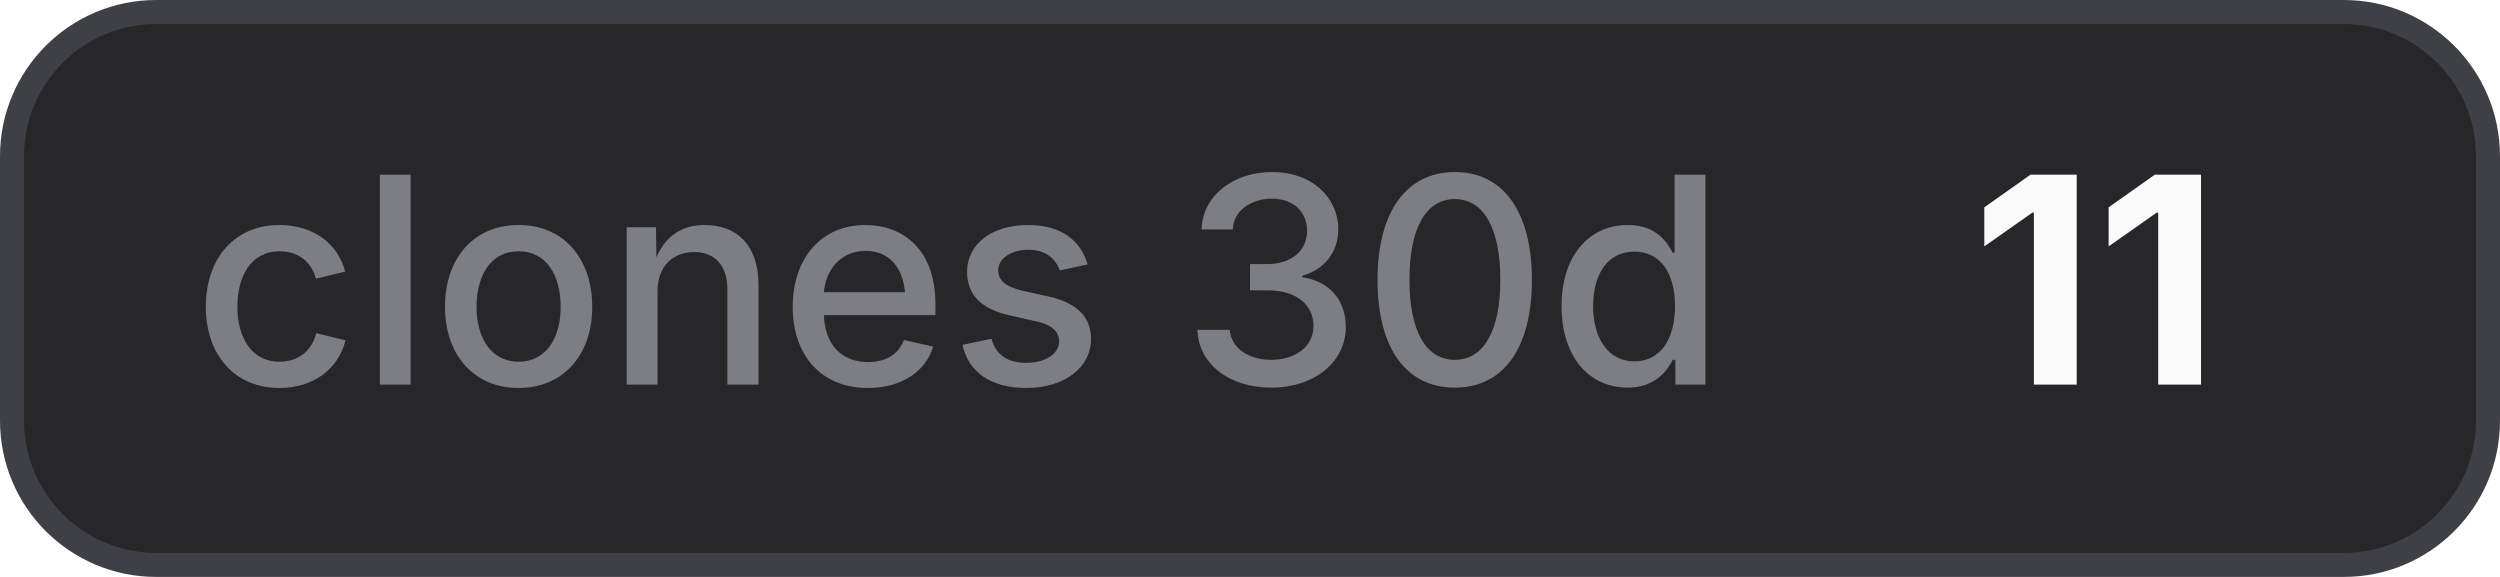
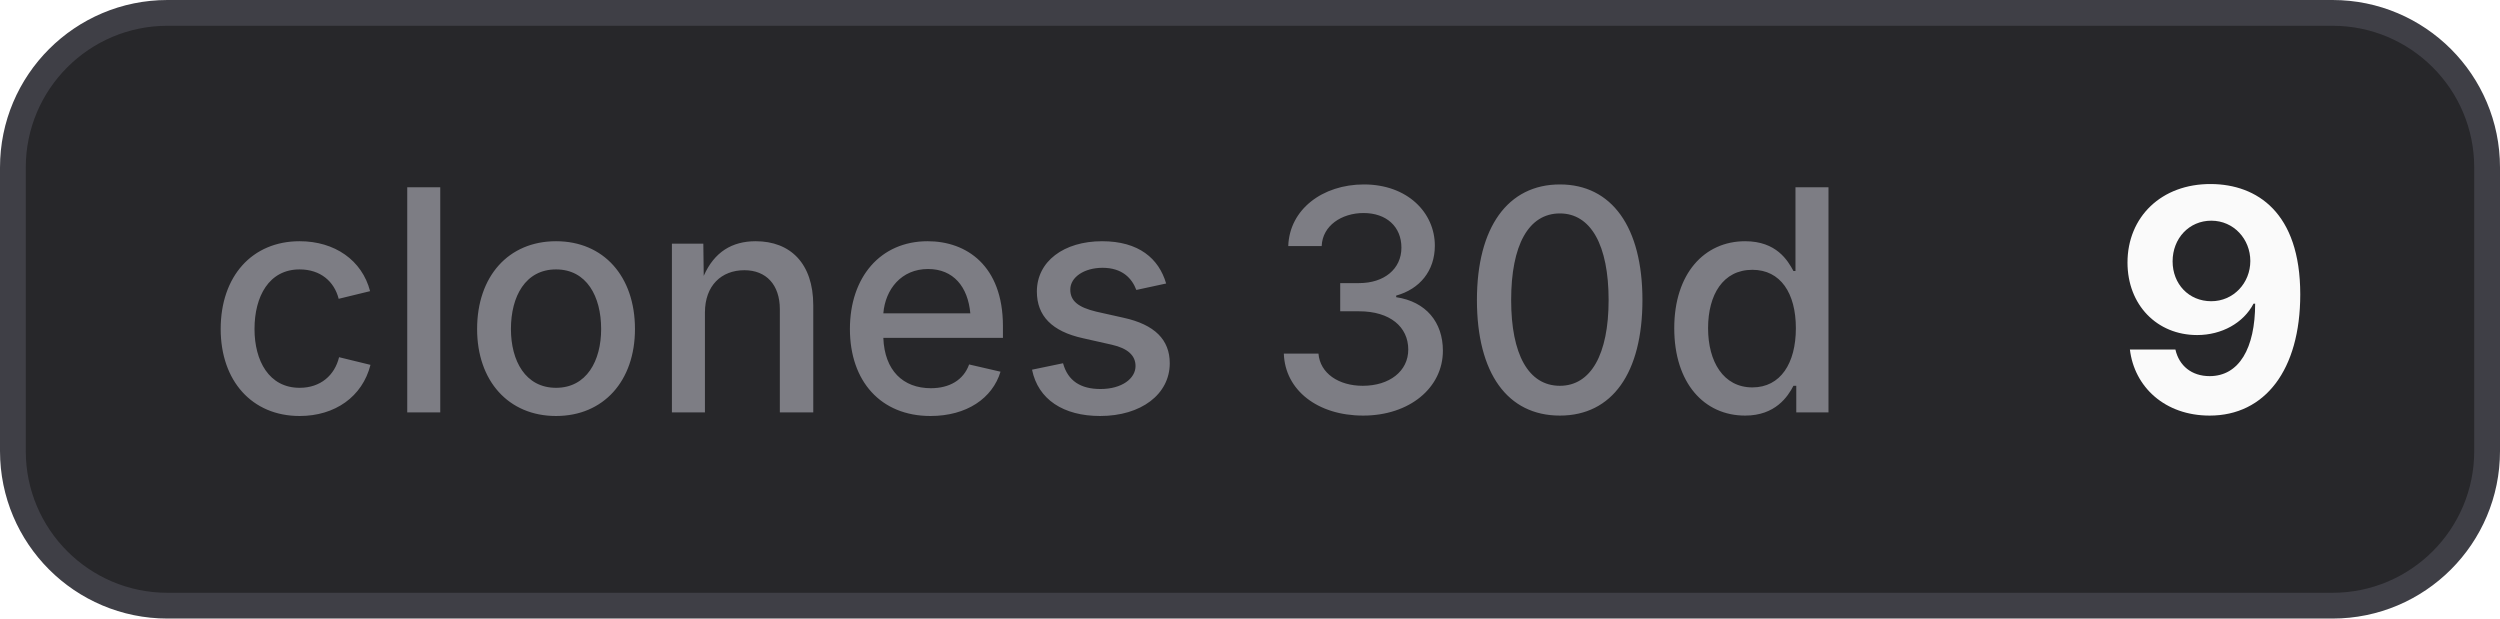
- <svg xmlns="http://www.w3.org/2000/svg" width="104" height="24" viewBox="0 0 104 24" role="img" aria-label="clones 30d: 11">
+ <svg xmlns="http://www.w3.org/2000/svg" width="97" height="24" viewBox="0 0 97 24" role="img" aria-label="clones 30d: 9">
  <style>
    .bg { fill: #27272a; stroke: #3f3f46; }
    .border { stroke: #3f3f46; }
    .label { fill: #a1a1aa; fill-opacity: 0.7; }
    .value { fill: #fafafa; }
    .icon { color: #fafafa; }
    @media (prefers-color-scheme: light) {
      .bg { fill: #f4f4f5; stroke: #d4d4d8; }
      .border { stroke: #d4d4d8; }
      .label { fill: #71717a; }
      .value { fill: #18181b; }
      .icon { color: #18181b; }
    }
  </style>
-   <rect class="bg" x="0.5" y="0.5" width="103" height="23" rx="6" stroke-width="1" />
+   <rect class="bg" x="0.5" y="0.5" width="96" height="23" rx="6" stroke-width="1" />
  <text class="label" x="8" y="16" font-family="Inter,ui-sans-serif,system-ui,-apple-system,BlinkMacSystemFont,Segoe UI,sans-serif" font-size="12" font-weight="500">clones 30d</text>
-   <text class="value" x="82" y="16" font-family="Inter,ui-sans-serif,system-ui,-apple-system,BlinkMacSystemFont,Segoe UI,sans-serif" font-size="12" font-weight="700">11</text>
+   <text class="value" x="82" y="16" font-family="Inter,ui-sans-serif,system-ui,-apple-system,BlinkMacSystemFont,Segoe UI,sans-serif" font-size="12" font-weight="700">9</text>
</svg>
